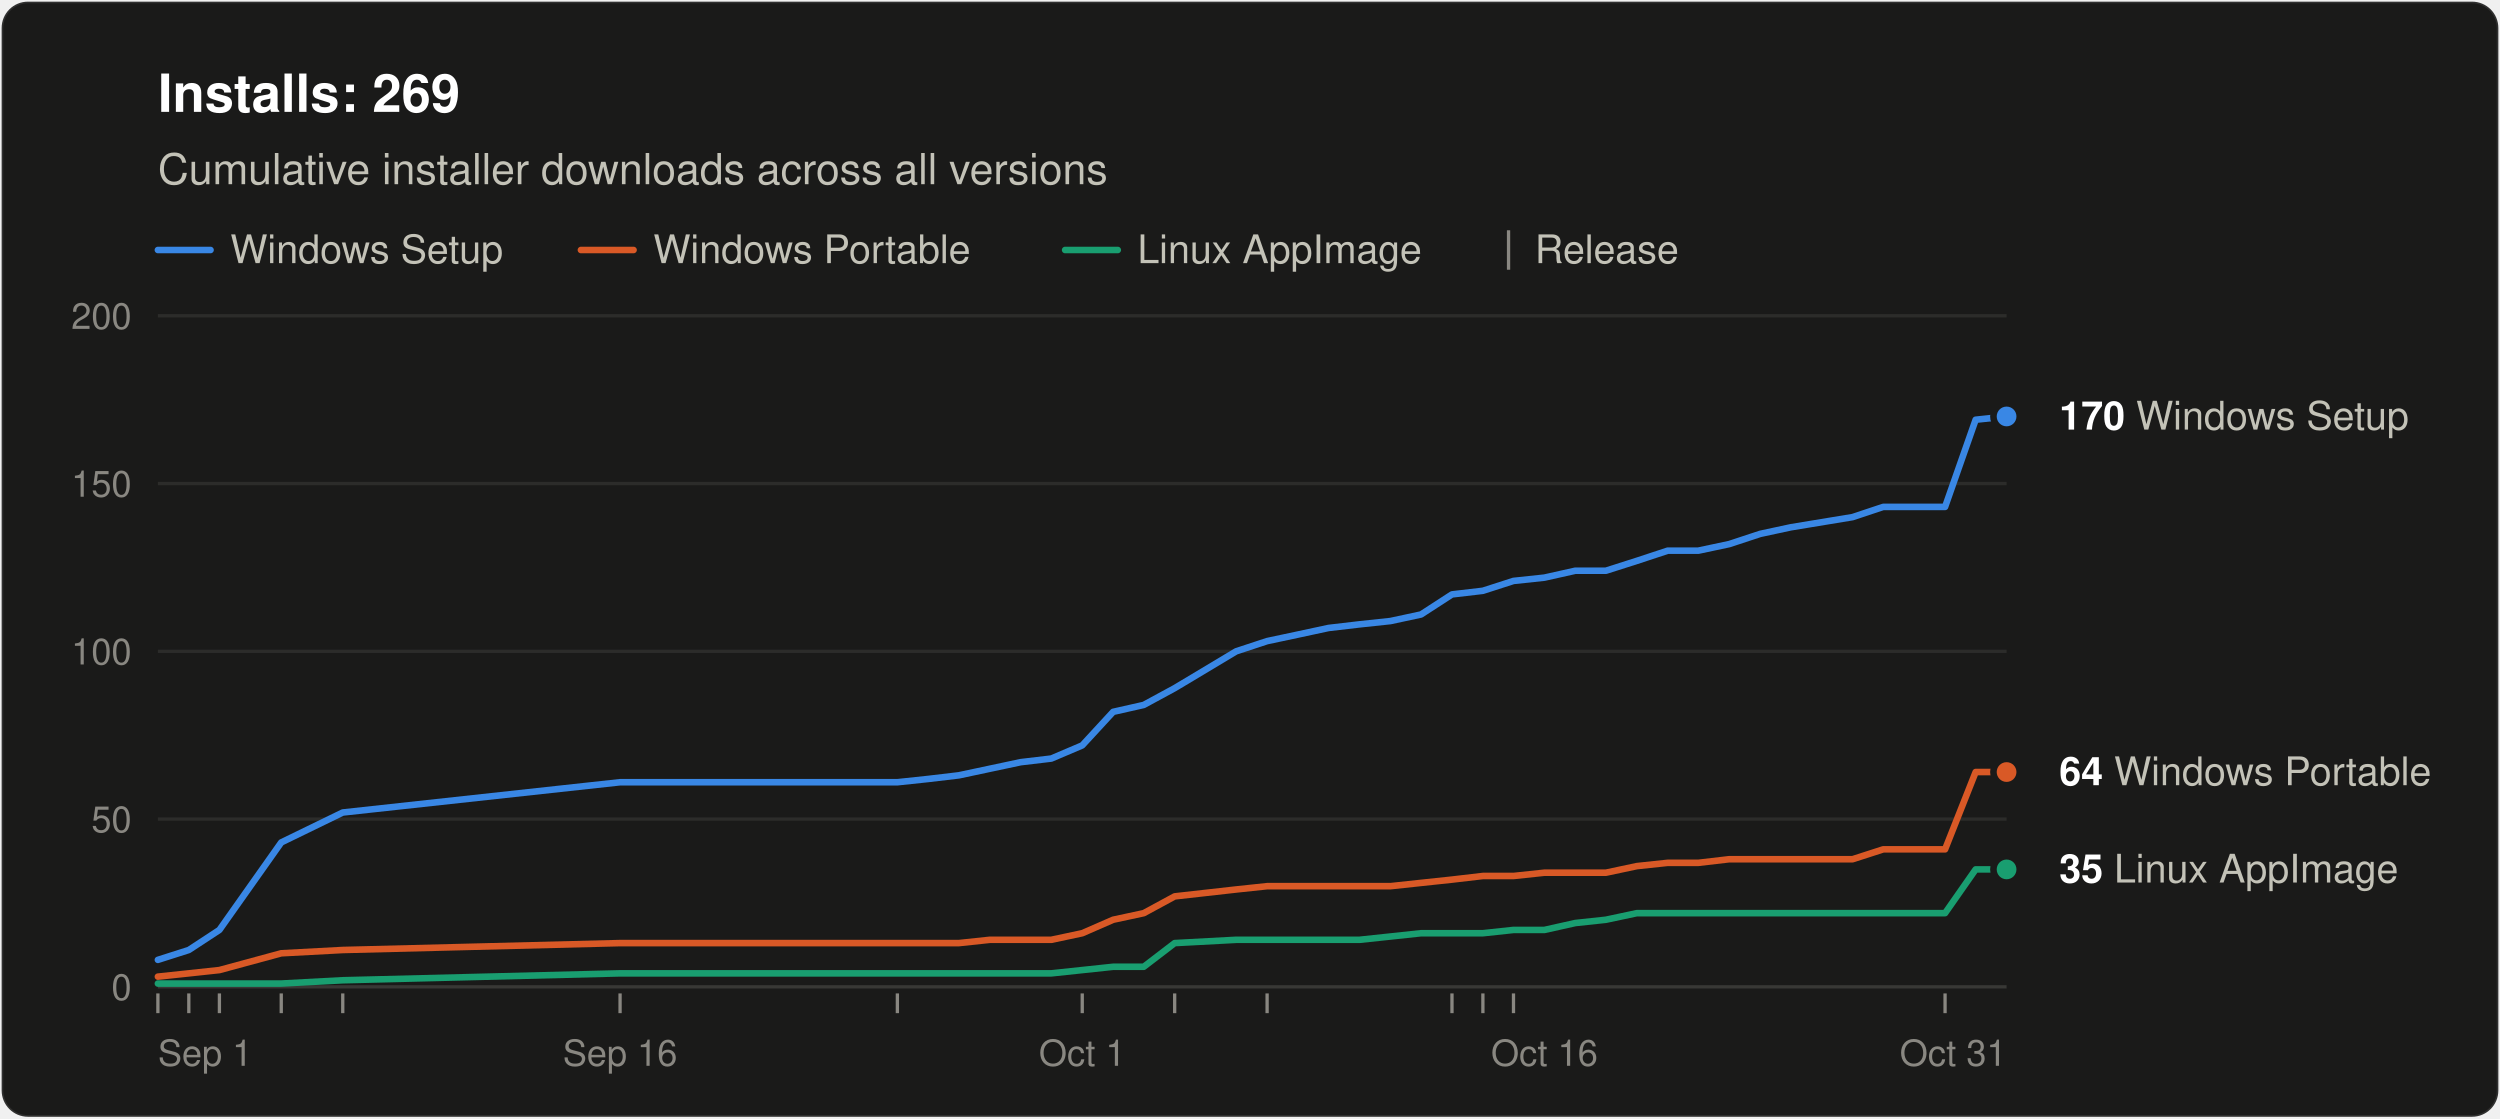
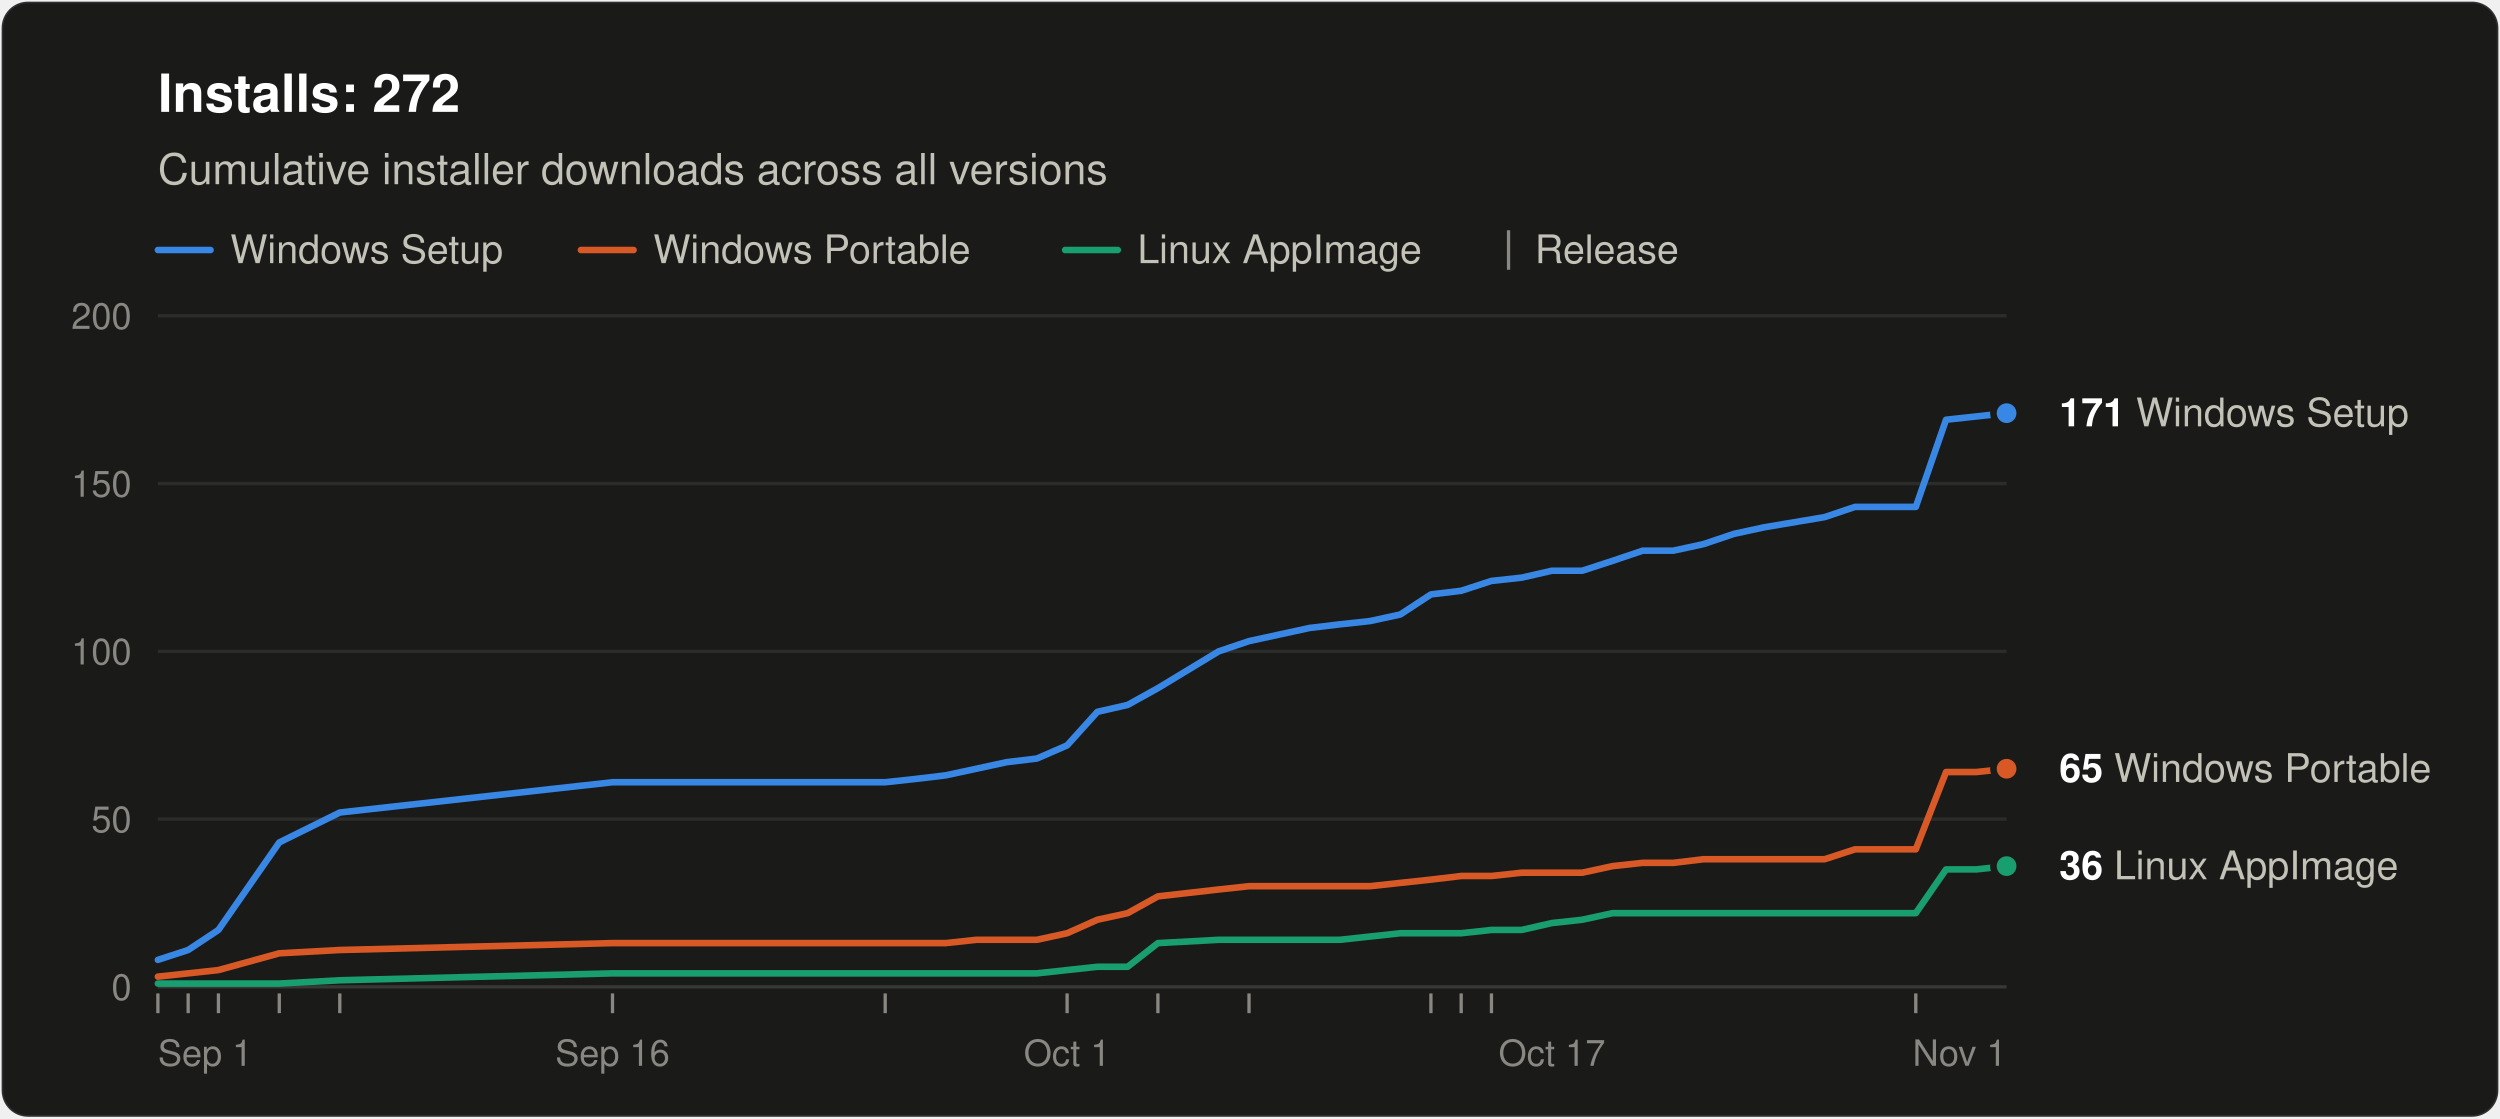
<svg xmlns="http://www.w3.org/2000/svg" width="760" height="340" viewBox="0 0 760 340" role="img" aria-labelledby="title desc" font-family="system-ui, -apple-system, &quot;Segoe UI&quot;, Helvetica, Arial, sans-serif">
  <rect x="0.5" y="0.5" width="759" height="339" rx="8" fill="#1a1a19" stroke="rgba(255,255,255,0.10)" />
-   <text x="48" y="34" font-size="16" font-weight="600" fill="#ffffff">Installs: 269</text>
+   <text x="48" y="34" font-size="16" font-weight="600" fill="#ffffff">Installs: 272</text>
  <text x="48" y="56" font-size="13" fill="#c3c2b7">Cumulative installer downloads across all versions</text>
  <line x1="48" y1="76" x2="64" y2="76" stroke="#3987e5" stroke-width="2" stroke-linecap="round" />
  <text x="70" y="80" font-size="12" fill="#c3c2b7">Windows Setup</text>
  <line x1="176.6" y1="76" x2="192.6" y2="76" stroke="#d95926" stroke-width="2" stroke-linecap="round" />
  <text x="198.6" y="80" font-size="12" fill="#c3c2b7">Windows Portable</text>
  <line x1="323.8" y1="76" x2="339.8" y2="76" stroke="#199e70" stroke-width="2" stroke-linecap="round" />
  <text x="345.8" y="80" font-size="12" fill="#c3c2b7">Linux AppImage</text>
  <line x1="458.6" y1="70" x2="458.6" y2="82" stroke="#898781" />
  <text x="466.6" y="80" font-size="12" fill="#c3c2b7">Release</text>
  <line x1="48" y1="300.0" x2="610" y2="300.0" stroke="#383835" />
  <text x="40" y="304.0" font-size="11" text-anchor="end" fill="#898781" style="font-variant-numeric: tabular-nums">0</text>
  <line x1="48" y1="249.0" x2="610" y2="249.0" stroke="#2c2c2a" />
  <text x="40" y="253.0" font-size="11" text-anchor="end" fill="#898781" style="font-variant-numeric: tabular-nums">50</text>
  <line x1="48" y1="198.0" x2="610" y2="198.0" stroke="#2c2c2a" />
  <text x="40" y="202.0" font-size="11" text-anchor="end" fill="#898781" style="font-variant-numeric: tabular-nums">100</text>
  <line x1="48" y1="147.0" x2="610" y2="147.0" stroke="#2c2c2a" />
  <text x="40" y="151.0" font-size="11" text-anchor="end" fill="#898781" style="font-variant-numeric: tabular-nums">150</text>
  <line x1="48" y1="96.0" x2="610" y2="96.0" stroke="#2c2c2a" />
  <text x="40" y="100.0" font-size="11" text-anchor="end" fill="#898781" style="font-variant-numeric: tabular-nums">200</text>
  <text x="48.0" y="324" font-size="11" text-anchor="start" fill="#898781">Sep 1</text>
-   <text x="188.5" y="324" font-size="11" text-anchor="middle" fill="#898781">Sep 16</text>
-   <text x="329.0" y="324" font-size="11" text-anchor="middle" fill="#898781">Oct 1</text>
-   <text x="469.5" y="324" font-size="11" text-anchor="middle" fill="#898781">Oct 16</text>
-   <text x="610.0" y="324" font-size="11" text-anchor="end" fill="#898781">Oct 31</text>
+   <text x="186.2" y="324" font-size="11" text-anchor="middle" fill="#898781">Sep 16</text>
+   <text x="324.4" y="324" font-size="11" text-anchor="middle" fill="#898781">Oct 1</text>
+   <text x="471.8" y="324" font-size="11" text-anchor="middle" fill="#898781">Oct 17</text>
+   <text x="610.0" y="324" font-size="11" text-anchor="end" fill="#898781">Nov 1</text>
  <line x1="48.0" y1="302" x2="48.0" y2="308" stroke="#898781" />
-   <line x1="57.4" y1="302" x2="57.4" y2="308" stroke="#898781" />
-   <line x1="66.7" y1="302" x2="66.7" y2="308" stroke="#898781" />
-   <line x1="85.5" y1="302" x2="85.5" y2="308" stroke="#898781" />
-   <line x1="104.2" y1="302" x2="104.2" y2="308" stroke="#898781" />
-   <line x1="188.5" y1="302" x2="188.5" y2="308" stroke="#898781" />
-   <line x1="272.8" y1="302" x2="272.8" y2="308" stroke="#898781" />
-   <line x1="329.0" y1="302" x2="329.0" y2="308" stroke="#898781" />
-   <line x1="357.1" y1="302" x2="357.1" y2="308" stroke="#898781" />
-   <line x1="385.2" y1="302" x2="385.2" y2="308" stroke="#898781" />
-   <line x1="441.4" y1="302" x2="441.4" y2="308" stroke="#898781" />
-   <line x1="450.8" y1="302" x2="450.8" y2="308" stroke="#898781" />
-   <line x1="460.1" y1="302" x2="460.1" y2="308" stroke="#898781" />
-   <line x1="591.3" y1="302" x2="591.3" y2="308" stroke="#898781" />
-   <polyline points="48.0,291.8 57.4,288.8 66.7,282.7 85.5,256.1 104.2,247.0 188.5,237.8 272.8,237.8 282.2,236.8 291.5,235.7 300.9,233.7 310.3,231.7 319.6,230.6 329.0,226.6 338.4,216.4 347.7,214.3 357.1,209.2 375.8,198.0 385.2,194.9 394.6,192.9 403.9,190.9 413.3,189.8 422.7,188.8 432.0,186.8 441.4,180.7 450.8,179.6 460.1,176.6 469.5,175.6 478.9,173.5 488.2,173.5 497.6,170.5 507.0,167.4 516.3,167.4 525.7,165.4 535.1,162.3 544.4,160.3 563.2,157.2 572.5,154.1 581.9,154.1 591.3,154.1 600.6,127.6 610.0,126.6" fill="none" stroke="#3987e5" stroke-width="2" stroke-linejoin="round" stroke-linecap="round" />
-   <polyline points="48.0,296.9 57.4,295.9 66.7,294.9 85.5,289.8 104.2,288.8 188.5,286.7 272.8,286.7 282.2,286.7 291.5,286.7 300.9,285.7 310.3,285.7 319.6,285.7 329.0,283.7 338.4,279.6 347.7,277.6 357.1,272.5 375.8,270.4 385.2,269.4 394.6,269.4 403.9,269.4 413.3,269.4 422.7,269.4 432.0,268.4 441.4,267.4 450.8,266.3 460.1,266.3 469.5,265.3 478.9,265.3 488.2,265.3 497.6,263.3 507.0,262.3 516.3,262.3 525.7,261.2 535.1,261.2 544.4,261.2 563.2,261.2 572.5,258.2 581.9,258.2 591.3,258.2 600.6,234.7 610.0,234.7" fill="none" stroke="#d95926" stroke-width="2" stroke-linejoin="round" stroke-linecap="round" />
-   <polyline points="48.0,299.0 57.4,299.0 66.7,299.0 85.5,299.0 104.2,298.0 188.5,295.9 272.8,295.9 282.2,295.9 291.5,295.9 300.9,295.9 310.3,295.9 319.6,295.9 329.0,294.9 338.4,293.9 347.7,293.9 357.1,286.7 375.8,285.7 385.2,285.7 394.6,285.7 403.9,285.7 413.3,285.7 422.7,284.7 432.0,283.7 441.4,283.7 450.8,283.7 460.1,282.7 469.5,282.7 478.9,280.6 488.2,279.6 497.6,277.6 507.0,277.6 516.3,277.6 525.7,277.6 535.1,277.6 544.4,277.6 563.2,277.6 572.5,277.6 581.9,277.6 591.3,277.6 600.6,264.3 610.0,264.3" fill="none" stroke="#199e70" stroke-width="2" stroke-linejoin="round" stroke-linecap="round" />
-   <circle cx="610.0" cy="126.6" r="4" fill="#3987e5" stroke="#1a1a19" stroke-width="2" />
-   <text x="626.0" y="130.6" font-size="12" fill="#c3c2b7">
-     <tspan font-weight="600" fill="#ffffff">170</tspan> Windows Setup</text>
-   <circle cx="610.0" cy="234.7" r="4" fill="#d95926" stroke="#1a1a19" stroke-width="2" />
-   <text x="626.0" y="238.7" font-size="12" fill="#c3c2b7">
-     <tspan font-weight="600" fill="#ffffff">64</tspan> Windows Portable</text>
-   <circle cx="610.0" cy="264.3" r="4" fill="#199e70" stroke="#1a1a19" stroke-width="2" />
-   <text x="626.0" y="268.3" font-size="12" fill="#c3c2b7">
-     <tspan font-weight="600" fill="#ffffff">35</tspan> Linux AppImage</text>
+   <line x1="57.2" y1="302" x2="57.2" y2="308" stroke="#898781" />
+   <line x1="66.4" y1="302" x2="66.4" y2="308" stroke="#898781" />
+   <line x1="84.9" y1="302" x2="84.9" y2="308" stroke="#898781" />
+   <line x1="103.3" y1="302" x2="103.3" y2="308" stroke="#898781" />
+   <line x1="186.2" y1="302" x2="186.2" y2="308" stroke="#898781" />
+   <line x1="269.1" y1="302" x2="269.1" y2="308" stroke="#898781" />
+   <line x1="324.4" y1="302" x2="324.4" y2="308" stroke="#898781" />
+   <line x1="352.0" y1="302" x2="352.0" y2="308" stroke="#898781" />
+   <line x1="379.7" y1="302" x2="379.7" y2="308" stroke="#898781" />
+   <line x1="435.0" y1="302" x2="435.0" y2="308" stroke="#898781" />
+   <line x1="444.2" y1="302" x2="444.2" y2="308" stroke="#898781" />
+   <line x1="453.4" y1="302" x2="453.4" y2="308" stroke="#898781" />
+   <line x1="582.4" y1="302" x2="582.4" y2="308" stroke="#898781" />
+   <polyline points="48.0,291.8 57.2,288.8 66.4,282.7 84.9,256.1 103.3,247.0 186.2,237.8 269.1,237.8 278.3,236.8 287.5,235.7 296.8,233.7 306.0,231.7 315.2,230.6 324.4,226.6 333.6,216.4 342.8,214.3 352.0,209.2 370.5,198.0 379.7,194.9 388.9,192.9 398.1,190.9 407.3,189.8 416.5,188.8 425.7,186.8 435.0,180.7 444.2,179.6 453.4,176.6 462.6,175.6 471.8,173.5 481.0,173.5 490.2,170.5 499.4,167.4 508.7,167.4 517.9,165.4 527.1,162.3 536.3,160.3 554.7,157.2 563.9,154.1 573.1,154.1 582.4,154.1 591.6,127.6 600.8,126.6 610.0,125.6" fill="none" stroke="#3987e5" stroke-width="2" stroke-linejoin="round" stroke-linecap="round" />
+   <polyline points="48.0,296.9 57.2,295.9 66.4,294.9 84.9,289.8 103.3,288.8 186.2,286.7 269.1,286.7 278.3,286.7 287.5,286.7 296.8,285.7 306.0,285.7 315.2,285.7 324.4,283.7 333.6,279.6 342.8,277.6 352.0,272.5 370.5,270.4 379.7,269.4 388.9,269.4 398.1,269.4 407.3,269.4 416.5,269.4 425.7,268.4 435.0,267.4 444.2,266.3 453.4,266.3 462.6,265.3 471.8,265.3 481.0,265.3 490.2,263.3 499.4,262.3 508.7,262.3 517.9,261.2 527.1,261.2 536.3,261.2 554.7,261.2 563.9,258.2 573.1,258.2 582.4,258.2 591.6,234.7 600.8,234.7 610.0,233.7" fill="none" stroke="#d95926" stroke-width="2" stroke-linejoin="round" stroke-linecap="round" />
+   <polyline points="48.0,299.0 57.2,299.0 66.4,299.0 84.9,299.0 103.3,298.0 186.2,295.9 269.1,295.9 278.3,295.9 287.5,295.9 296.8,295.9 306.0,295.9 315.2,295.9 324.4,294.9 333.6,293.9 342.8,293.9 352.0,286.7 370.5,285.7 379.7,285.7 388.9,285.7 398.1,285.7 407.3,285.7 416.5,284.7 425.7,283.7 435.0,283.7 444.2,283.7 453.4,282.7 462.6,282.7 471.8,280.6 481.0,279.6 490.2,277.6 499.4,277.6 508.7,277.6 517.9,277.6 527.1,277.6 536.3,277.6 554.7,277.6 563.9,277.6 573.1,277.6 582.4,277.6 591.6,264.3 600.8,264.3 610.0,263.3" fill="none" stroke="#199e70" stroke-width="2" stroke-linejoin="round" stroke-linecap="round" />
+   <circle cx="610.0" cy="125.6" r="4" fill="#3987e5" stroke="#1a1a19" stroke-width="2" />
+   <text x="626.0" y="129.6" font-size="12" fill="#c3c2b7">
+     <tspan font-weight="600" fill="#ffffff">171</tspan> Windows Setup</text>
+   <circle cx="610.0" cy="233.7" r="4" fill="#d95926" stroke="#1a1a19" stroke-width="2" />
+   <text x="626.0" y="237.7" font-size="12" fill="#c3c2b7">
+     <tspan font-weight="600" fill="#ffffff">65</tspan> Windows Portable</text>
+   <circle cx="610.0" cy="263.3" r="4" fill="#199e70" stroke="#1a1a19" stroke-width="2" />
+   <text x="626.0" y="267.3" font-size="12" fill="#c3c2b7">
+     <tspan font-weight="600" fill="#ffffff">36</tspan> Linux AppImage</text>
</svg>
